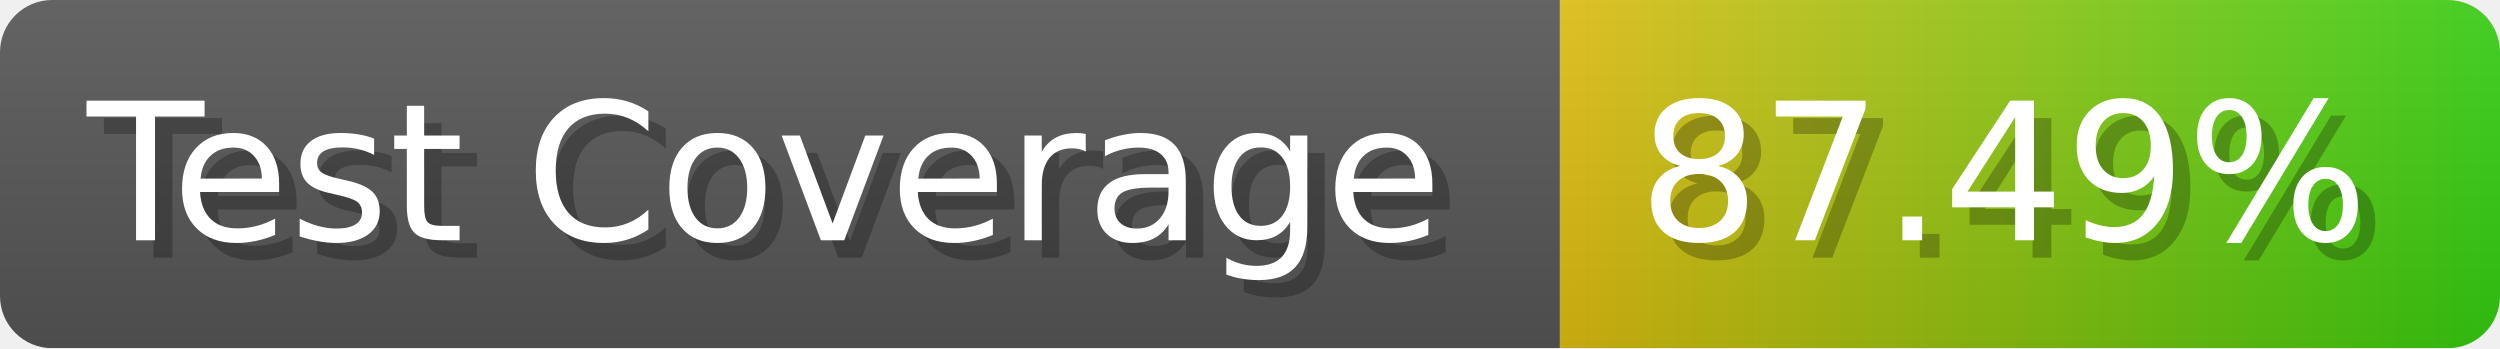
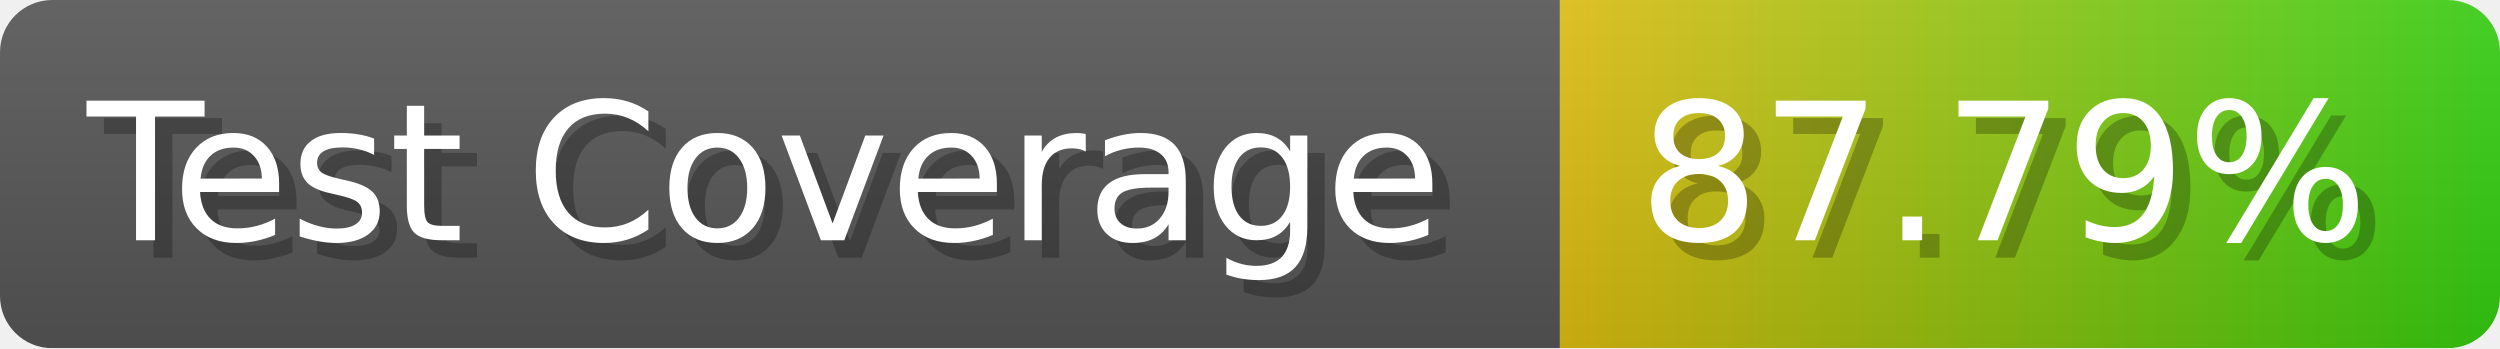
- <svg xmlns="http://www.w3.org/2000/svg" width="143.6" height="20" viewBox="0 0 1436 200" role="img" aria-label="Test Coverage: 87.49%">
+ <svg xmlns="http://www.w3.org/2000/svg" width="143.6" height="20" viewBox="0 0 1436 200" role="img" aria-label="Test Coverage: 87.79%">
  <linearGradient id="a" x2="0" y2="100%">
    <stop offset="0" stop-opacity=".1" stop-color="#EEE" />
    <stop offset="1" stop-opacity=".1" />
  </linearGradient>
  <mask id="m">
    <rect width="1436" height="200" rx="30" fill="#FFF" />
  </mask>
  <g mask="url(#m)">
    <rect width="896" height="200" fill="#555" />
    <rect width="540" height="200" fill="url(#x)" x="896" />
    <rect width="1436" height="200" fill="url(#a)" />
  </g>
  <g aria-hidden="true" fill="#fff" text-anchor="start" font-family="Verdana,DejaVu Sans,sans-serif" font-size="110">
    <text x="60" y="148" textLength="796" fill="#000" opacity="0.25">Test Coverage</text>
    <text x="50" y="138" textLength="796">Test Coverage</text>
-     <text x="951" y="148" textLength="440" fill="#000" opacity="0.25">87.49%</text>
-     <text x="941" y="138" textLength="440">87.49%</text>
+     <text x="951" y="148" textLength="440" fill="#000" opacity="0.25">87.79%</text>
+     <text x="941" y="138" textLength="440">87.79%</text>
  </g>
  <linearGradient id="x" x1="0%" y1="0%" x2="100%" y2="0%">
    <stop offset="0%" style="stop-color:#DB1" />
    <stop offset="100%" style="stop-color:#3C1" />
  </linearGradient>
</svg>
